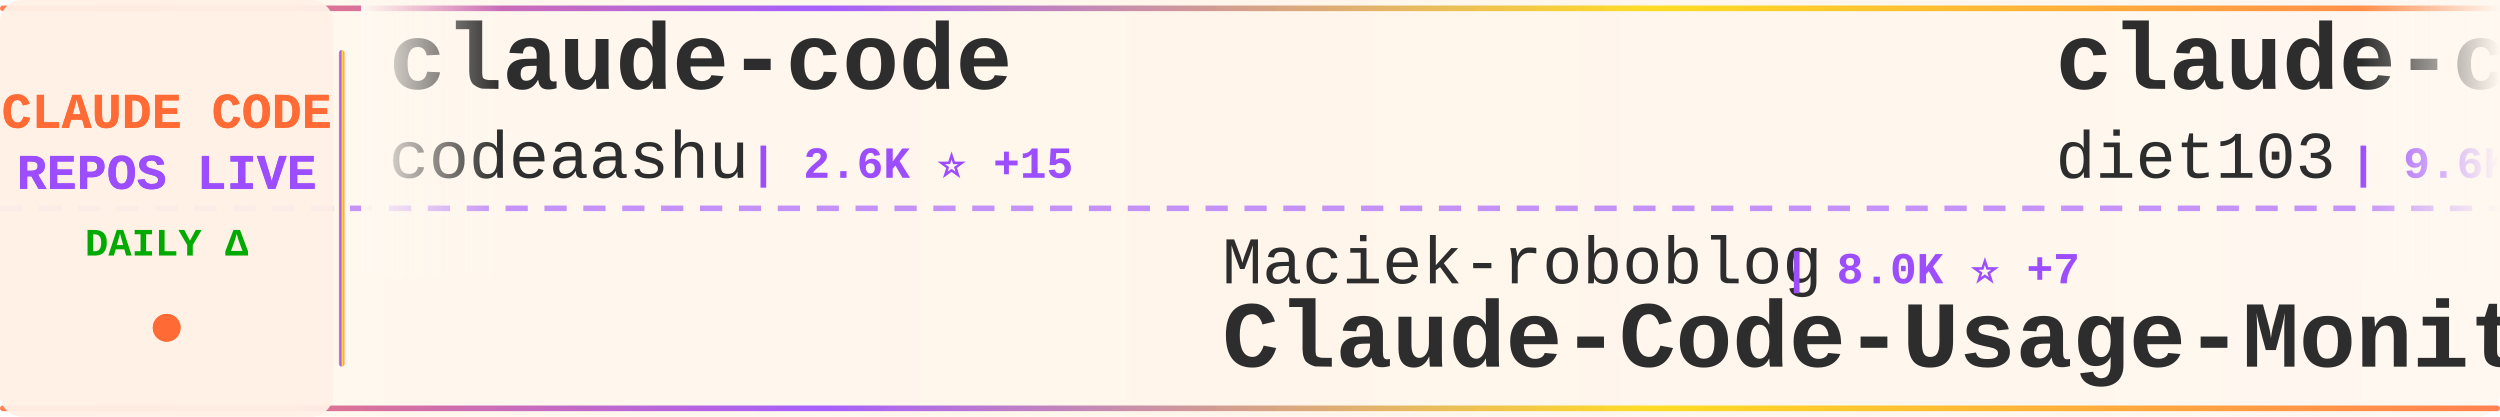
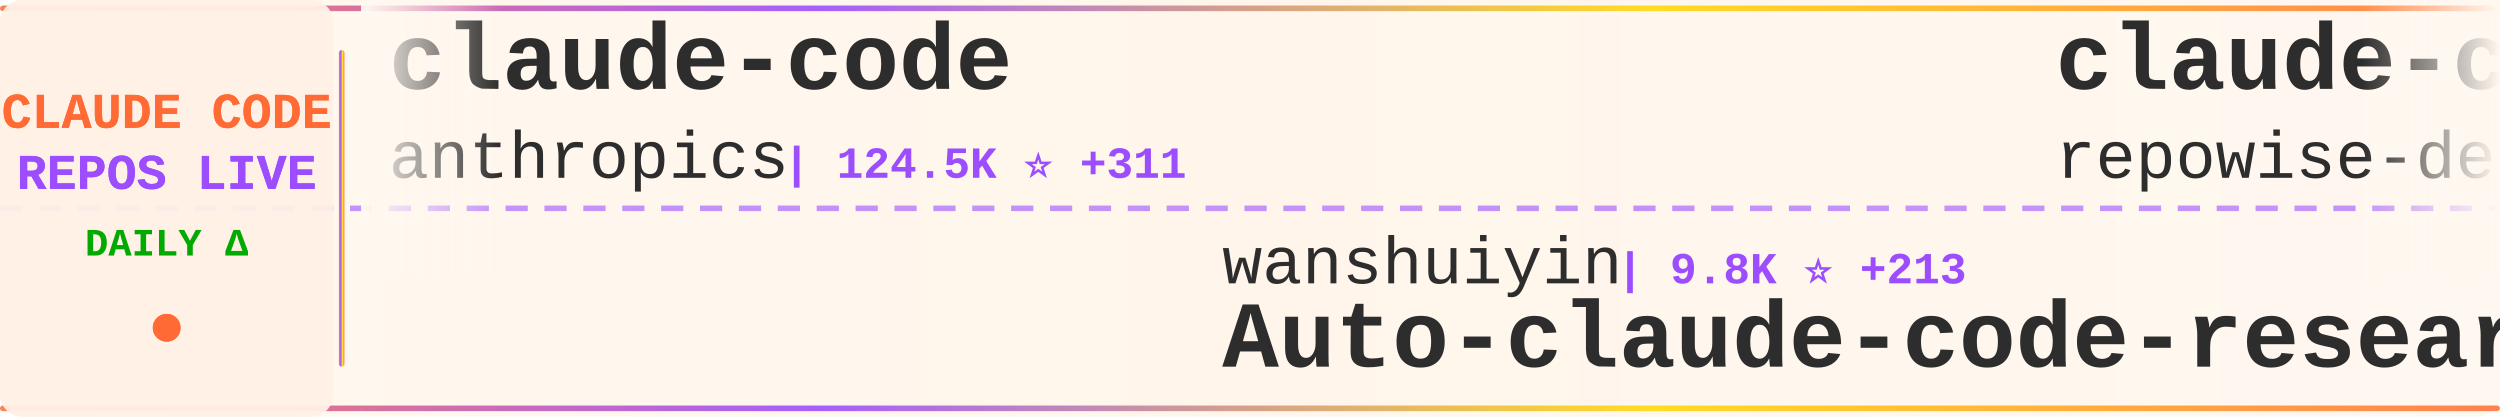
<svg xmlns="http://www.w3.org/2000/svg" width="900" height="150">
  <defs>
    <linearGradient id="tickerBg" x1="0%" y1="0%" x2="100%" y2="0%">
      <stop offset="0%" style="stop-color:#fff8f0;stop-opacity:0.98" />
      <stop offset="50%" style="stop-color:#fff5eb;stop-opacity:1" />
      <stop offset="100%" style="stop-color:#fff8f0;stop-opacity:0.98" />
    </linearGradient>
    <linearGradient id="borderGrad" x1="0%" y1="0%" x2="100%" y2="0%">
      <stop offset="0%" style="stop-color:#FF6B35;stop-opacity:0.85">
        <animate attributeName="stop-opacity" values="0.85;1;0.85" dur="2s" repeatCount="indefinite" />
      </stop>
      <stop offset="33%" style="stop-color:#9C4EFF;stop-opacity:0.9">
        <animate attributeName="stop-opacity" values="0.9;1;0.9" dur="2.2s" repeatCount="indefinite" />
      </stop>
      <stop offset="66%" style="stop-color:#FFD700;stop-opacity:0.85">
        <animate attributeName="stop-opacity" values="0.85;1;0.85" dur="1.8s" repeatCount="indefinite" />
      </stop>
      <stop offset="100%" style="stop-color:#FF6B35;stop-opacity:0.85">
        <animate attributeName="stop-opacity" values="0.85;1;0.85" dur="2s" repeatCount="indefinite" />
      </stop>
    </linearGradient>
    <filter id="textGlow">
      <feGaussianBlur stdDeviation="0.15" result="coloredBlur" />
      <feMerge>
        <feMergeNode in="coloredBlur" />
        <feMergeNode in="SourceGraphic" />
      </feMerge>
    </filter>
    <filter id="metricGlow">
      <feGaussianBlur stdDeviation="0.2" result="coloredBlur" />
      <feMerge>
        <feMergeNode in="coloredBlur" />
        <feMergeNode in="SourceGraphic" />
      </feMerge>
    </filter>
    <linearGradient id="leftFade" x1="0%" y1="0%" x2="100%" y2="0%">
      <stop offset="0%" style="stop-color:#fff8f0;stop-opacity:1" />
      <stop offset="100%" style="stop-color:#fff8f0;stop-opacity:0" />
    </linearGradient>
    <linearGradient id="rightFade" x1="0%" y1="0%" x2="100%" y2="0%">
      <stop offset="0%" style="stop-color:#fff8f0;stop-opacity:0" />
      <stop offset="100%" style="stop-color:#fff8f0;stop-opacity:1" />
    </linearGradient>
  </defs>
  <rect width="900" height="150" fill="url(#tickerBg)" rx="8" />
  <rect x="0" y="2" width="900" height="2" fill="url(#borderGrad)" rx="1" />
  <rect x="0" y="146" width="900" height="2" fill="url(#borderGrad)" rx="1" />
  <line x1="0" y1="75" x2="900" y2="75" stroke="#9C4EFF" stroke-width="2" stroke-dasharray="8 6" opacity="0.6" />
  <rect x="0" y="0" width="120" height="150" fill="#fff0e6" opacity="0.95" rx="8" />
  <text x="60" y="46" font-family="'Courier New', monospace" font-size="18" font-weight="bold" fill="#FF6B35" text-anchor="middle" filter="url(#textGlow)">
    CLAUDE CODE
  </text>
  <text x="60" y="68" font-family="'Courier New', monospace" font-size="18" font-weight="bold" fill="#9C4EFF" text-anchor="middle" filter="url(#textGlow)">
    REPOS LIVE
  </text>
  <text x="60" y="92" font-family="'Courier New', monospace" font-size="14" font-weight="bold" fill="#00aa00" text-anchor="middle">
    DAILY Δ
  </text>
  <circle cx="60" cy="118" r="5" fill="#FF6B35" filter="url(#metricGlow)">
    <animate attributeName="r" values="4;6;4" dur="1.5s" repeatCount="indefinite" />
    <animate attributeName="opacity" values="0.6;1;0.6" dur="1.5s" repeatCount="indefinite" />
  </circle>
  <rect x="122" y="18" width="2" height="114" fill="url(#borderGrad)" rx="1" />
  <clipPath id="tickerClip">
    <rect x="130" y="0" width="770" height="150" />
  </clipPath>
  <g clip-path="url(#tickerClip)">
    <g id="tickerItems">
      <animateTransform attributeName="transform" attributeType="XML" type="translate" from="0 0" to="-3000 0" dur="54s" repeatCount="indefinite" />
      <g transform="translate(0, 0)">
        <text x="140" y="32" font-family="'Courier New', monospace" font-size="34" font-weight="bold" fill="#2d2d2d">claude-code</text>
-         <text x="140" y="64" font-family="'Courier New', monospace" font-size="24" font-weight="normal" fill="#2d2d2d" opacity="1.0">codeaashu</text>
-         <text x="270" y="64" font-family="'Courier New', monospace" font-size="16" font-weight="bold" fill="#9C4EFF"> | 2.6K ⭐ +15</text>
+         <text x="140" y="64" font-family="'Courier New', monospace" font-size="24" font-weight="normal" fill="#2d2d2d" opacity="1.0">anthropics</text>
+         <text x="282" y="64" font-family="'Courier New', monospace" font-size="16" font-weight="bold" fill="#9C4EFF"> | 124.5K ⭐ +311</text>
      </g>
      <g transform="translate(300, 0)">
-         <text x="140" y="102" font-family="'Courier New', monospace" font-size="24" font-weight="normal" fill="#2d2d2d" opacity="1.0">Maciek-roboblog</text>
-         <text x="342" y="102" font-family="'Courier New', monospace" font-size="16" font-weight="bold" fill="#9C4EFF"> | 8.0K ⭐ +7</text>
-         <text x="140" y="132" font-family="'Courier New', monospace" font-size="34" font-weight="bold" fill="#2d2d2d">Claude-Code-Usage-Monito...</text>
+         <text x="140" y="102" font-family="'Courier New', monospace" font-size="24" font-weight="normal" fill="#2d2d2d" opacity="1.0">wanshuiyin</text>
+         <text x="282" y="102" font-family="'Courier New', monospace" font-size="16" font-weight="bold" fill="#9C4EFF"> | 9.8K ⭐ +213</text>
+         <text x="140" y="132" font-family="'Courier New', monospace" font-size="34" font-weight="bold" fill="#2d2d2d">Auto-claude-code-researc...</text>
      </g>
      <g transform="translate(600, 0)">
-         <text x="140" y="32" font-family="'Courier New', monospace" font-size="34" font-weight="bold" fill="#2d2d2d">claude-code-infrastructu...</text>
-         <text x="140" y="64" font-family="'Courier New', monospace" font-size="24" font-weight="normal" fill="#2d2d2d" opacity="1.0">diet103</text>
-         <text x="246" y="64" font-family="'Courier New', monospace" font-size="16" font-weight="bold" fill="#9C4EFF"> | 9.6K ⭐ +7</text>
+         <text x="140" y="32" font-family="'Courier New', monospace" font-size="34" font-weight="bold" fill="#2d2d2d">claude-code-prompts</text>
+         <text x="140" y="64" font-family="'Courier New', monospace" font-size="24" font-weight="normal" fill="#2d2d2d" opacity="1.0">repowise-dev</text>
+         <text x="306" y="64" font-family="'Courier New', monospace" font-size="16" font-weight="bold" fill="#9C4EFF"> | 1.0K ⭐ +4</text>
      </g>
      <g transform="translate(900, 0)">
-         <text x="140" y="102" font-family="'Courier New', monospace" font-size="24" font-weight="normal" fill="#2d2d2d" opacity="1.0">ykdojo</text>
-         <text x="234" y="102" font-family="'Courier New', monospace" font-size="16" font-weight="bold" fill="#9C4EFF"> | 8.3K ⭐ +13</text>
-         <text x="140" y="132" font-family="'Courier New', monospace" font-size="34" font-weight="bold" fill="#2d2d2d">claude-code-tips</text>
+         <text x="140" y="102" font-family="'Courier New', monospace" font-size="24" font-weight="normal" fill="#2d2d2d" opacity="1.0">Hyper66666</text>
+         <text x="282" y="102" font-family="'Courier New', monospace" font-size="16" font-weight="bold" fill="#9C4EFF"> | 214 ⭐</text>
+         <text x="140" y="132" font-family="'Courier New', monospace" font-size="34" font-weight="bold" fill="#2d2d2d">claude-code-sourcemap</text>
      </g>
      <g transform="translate(1200, 0)">
-         <text x="140" y="32" font-family="'Courier New', monospace" font-size="34" font-weight="bold" fill="#2d2d2d">claude-code</text>
-         <text x="140" y="64" font-family="'Courier New', monospace" font-size="24" font-weight="normal" fill="#2d2d2d" opacity="1.0">alex000kim</text>
-         <text x="282" y="64" font-family="'Courier New', monospace" font-size="16" font-weight="bold" fill="#9C4EFF"> | 227 ⭐</text>
+         <text x="140" y="32" font-family="'Courier New', monospace" font-size="34" font-weight="bold" fill="#2d2d2d">claude-code-hooks-master...</text>
+         <text x="140" y="64" font-family="'Courier New', monospace" font-size="24" font-weight="normal" fill="#2d2d2d" opacity="1.0">disler</text>
+         <text x="234" y="64" font-family="'Courier New', monospace" font-size="16" font-weight="bold" fill="#9C4EFF"> | 3.7K ⭐ +4</text>
      </g>
      <g transform="translate(1500, 0)">
-         <text x="140" y="102" font-family="'Courier New', monospace" font-size="24" font-weight="normal" fill="#2d2d2d" opacity="1.0">liuup</text>
-         <text x="222" y="102" font-family="'Courier New', monospace" font-size="16" font-weight="bold" fill="#9C4EFF"> | 2.6K ⭐ +24</text>
-         <text x="140" y="132" font-family="'Courier New', monospace" font-size="34" font-weight="bold" fill="#2d2d2d">claude-code-analysis</text>
+         <text x="140" y="102" font-family="'Courier New', monospace" font-size="24" font-weight="normal" fill="#2d2d2d" opacity="1.0">multica-ai</text>
+         <text x="282" y="102" font-family="'Courier New', monospace" font-size="16" font-weight="bold" fill="#9C4EFF"> | 135.0K ⭐ +1.9K</text>
+         <text x="140" y="132" font-family="'Courier New', monospace" font-size="34" font-weight="bold" fill="#2d2d2d">andrej-karpathy-skills</text>
      </g>
      <g transform="translate(1800, 0)">
-         <text x="140" y="32" font-family="'Courier New', monospace" font-size="34" font-weight="bold" fill="#2d2d2d">ClaudeCode</text>
-         <text x="140" y="64" font-family="'Courier New', monospace" font-size="24" font-weight="normal" fill="#2d2d2d" opacity="1.0">guanshan</text>
-         <text x="258" y="64" font-family="'Courier New', monospace" font-size="16" font-weight="bold" fill="#9C4EFF"> | 59 ⭐</text>
+         <text x="140" y="32" font-family="'Courier New', monospace" font-size="34" font-weight="bold" fill="#2d2d2d">claude-code-system-promp...</text>
+         <text x="140" y="64" font-family="'Courier New', monospace" font-size="24" font-weight="normal" fill="#2d2d2d" opacity="1.0">Piebald-AI</text>
+         <text x="282" y="64" font-family="'Courier New', monospace" font-size="16" font-weight="bold" fill="#9C4EFF"> | 10.3K ⭐ +36</text>
      </g>
      <g transform="translate(2100, 0)">
-         <text x="140" y="102" font-family="'Courier New', monospace" font-size="24" font-weight="normal" fill="#2d2d2d" opacity="1.0">davila7</text>
-         <text x="246" y="102" font-family="'Courier New', monospace" font-size="16" font-weight="bold" fill="#9C4EFF"> | 27.4K ⭐ +43</text>
-         <text x="140" y="132" font-family="'Courier New', monospace" font-size="34" font-weight="bold" fill="#2d2d2d">claude-code-templates</text>
+         <text x="140" y="102" font-family="'Courier New', monospace" font-size="24" font-weight="normal" fill="#2d2d2d" opacity="1.0">ponponon</text>
+         <text x="258" y="102" font-family="'Courier New', monospace" font-size="16" font-weight="bold" fill="#9C4EFF"> | 2.2K ⭐ +4</text>
+         <text x="140" y="132" font-family="'Courier New', monospace" font-size="34" font-weight="bold" fill="#2d2d2d">claude_code_src</text>
      </g>
      <g transform="translate(2400, 0)">
-         <text x="140" y="32" font-family="'Courier New', monospace" font-size="34" font-weight="bold" fill="#2d2d2d">Claude-code</text>
-         <text x="140" y="64" font-family="'Courier New', monospace" font-size="24" font-weight="normal" fill="#2d2d2d" opacity="1.0">zstmfhy</text>
-         <text x="246" y="64" font-family="'Courier New', monospace" font-size="16" font-weight="bold" fill="#9C4EFF"> | 189 ⭐</text>
+         <text x="140" y="32" font-family="'Courier New', monospace" font-size="34" font-weight="bold" fill="#2d2d2d">claude-code</text>
+         <text x="140" y="64" font-family="'Courier New', monospace" font-size="24" font-weight="normal" fill="#2d2d2d" opacity="1.0">isboyjc</text>
+         <text x="246" y="64" font-family="'Courier New', monospace" font-size="16" font-weight="bold" fill="#9C4EFF"> | 157 ⭐</text>
      </g>
      <g transform="translate(2700, 0)">
-         <text x="140" y="102" font-family="'Courier New', monospace" font-size="24" font-weight="normal" fill="#2d2d2d" opacity="1.0">luongnv89</text>
-         <text x="270" y="102" font-family="'Courier New', monospace" font-size="16" font-weight="bold" fill="#9C4EFF"> | 33.3K ⭐ +128</text>
-         <text x="140" y="132" font-family="'Courier New', monospace" font-size="34" font-weight="bold" fill="#2d2d2d">claude-howto</text>
+         <text x="140" y="102" font-family="'Courier New', monospace" font-size="24" font-weight="normal" fill="#2d2d2d" opacity="1.0">lowcortisolprogrammer</text>
+         <text x="414" y="102" font-family="'Courier New', monospace" font-size="16" font-weight="bold" fill="#9C4EFF"> | 171 ⭐</text>
+         <text x="140" y="132" font-family="'Courier New', monospace" font-size="34" font-weight="bold" fill="#2d2d2d">claude-code</text>
      </g>
      <g transform="translate(3000, 0)">
        <text x="140" y="32" font-family="'Courier New', monospace" font-size="34" font-weight="bold" fill="#2d2d2d">claude-code</text>
-         <text x="140" y="64" font-family="'Courier New', monospace" font-size="24" font-weight="normal" fill="#2d2d2d" opacity="1.0">codeaashu</text>
-         <text x="270" y="64" font-family="'Courier New', monospace" font-size="16" font-weight="bold" fill="#9C4EFF"> | 2.6K ⭐ +15</text>
+         <text x="140" y="64" font-family="'Courier New', monospace" font-size="24" font-weight="normal" fill="#2d2d2d" opacity="1.0">anthropics</text>
+         <text x="282" y="64" font-family="'Courier New', monospace" font-size="16" font-weight="bold" fill="#9C4EFF"> | 124.5K ⭐ +311</text>
      </g>
      <g transform="translate(3300, 0)">
-         <text x="140" y="102" font-family="'Courier New', monospace" font-size="24" font-weight="normal" fill="#2d2d2d" opacity="1.0">Maciek-roboblog</text>
-         <text x="342" y="102" font-family="'Courier New', monospace" font-size="16" font-weight="bold" fill="#9C4EFF"> | 8.0K ⭐ +7</text>
-         <text x="140" y="132" font-family="'Courier New', monospace" font-size="34" font-weight="bold" fill="#2d2d2d">Claude-Code-Usage-Monito...</text>
+         <text x="140" y="102" font-family="'Courier New', monospace" font-size="24" font-weight="normal" fill="#2d2d2d" opacity="1.0">wanshuiyin</text>
+         <text x="282" y="102" font-family="'Courier New', monospace" font-size="16" font-weight="bold" fill="#9C4EFF"> | 9.8K ⭐ +213</text>
+         <text x="140" y="132" font-family="'Courier New', monospace" font-size="34" font-weight="bold" fill="#2d2d2d">Auto-claude-code-researc...</text>
      </g>
      <g transform="translate(3600, 0)">
-         <text x="140" y="32" font-family="'Courier New', monospace" font-size="34" font-weight="bold" fill="#2d2d2d">claude-code-infrastructu...</text>
-         <text x="140" y="64" font-family="'Courier New', monospace" font-size="24" font-weight="normal" fill="#2d2d2d" opacity="1.0">diet103</text>
-         <text x="246" y="64" font-family="'Courier New', monospace" font-size="16" font-weight="bold" fill="#9C4EFF"> | 9.6K ⭐ +7</text>
+         <text x="140" y="32" font-family="'Courier New', monospace" font-size="34" font-weight="bold" fill="#2d2d2d">claude-code-prompts</text>
+         <text x="140" y="64" font-family="'Courier New', monospace" font-size="24" font-weight="normal" fill="#2d2d2d" opacity="1.0">repowise-dev</text>
+         <text x="306" y="64" font-family="'Courier New', monospace" font-size="16" font-weight="bold" fill="#9C4EFF"> | 1.0K ⭐ +4</text>
      </g>
      <g transform="translate(3900, 0)">
-         <text x="140" y="102" font-family="'Courier New', monospace" font-size="24" font-weight="normal" fill="#2d2d2d" opacity="1.0">ykdojo</text>
-         <text x="234" y="102" font-family="'Courier New', monospace" font-size="16" font-weight="bold" fill="#9C4EFF"> | 8.3K ⭐ +13</text>
-         <text x="140" y="132" font-family="'Courier New', monospace" font-size="34" font-weight="bold" fill="#2d2d2d">claude-code-tips</text>
+         <text x="140" y="102" font-family="'Courier New', monospace" font-size="24" font-weight="normal" fill="#2d2d2d" opacity="1.0">Hyper66666</text>
+         <text x="282" y="102" font-family="'Courier New', monospace" font-size="16" font-weight="bold" fill="#9C4EFF"> | 214 ⭐</text>
+         <text x="140" y="132" font-family="'Courier New', monospace" font-size="34" font-weight="bold" fill="#2d2d2d">claude-code-sourcemap</text>
      </g>
    </g>
  </g>
  <rect x="130" y="0" width="50" height="100" fill="url(#leftFade)" />
  <rect x="850" y="0" width="50" height="100" fill="url(#rightFade)" />
</svg>
